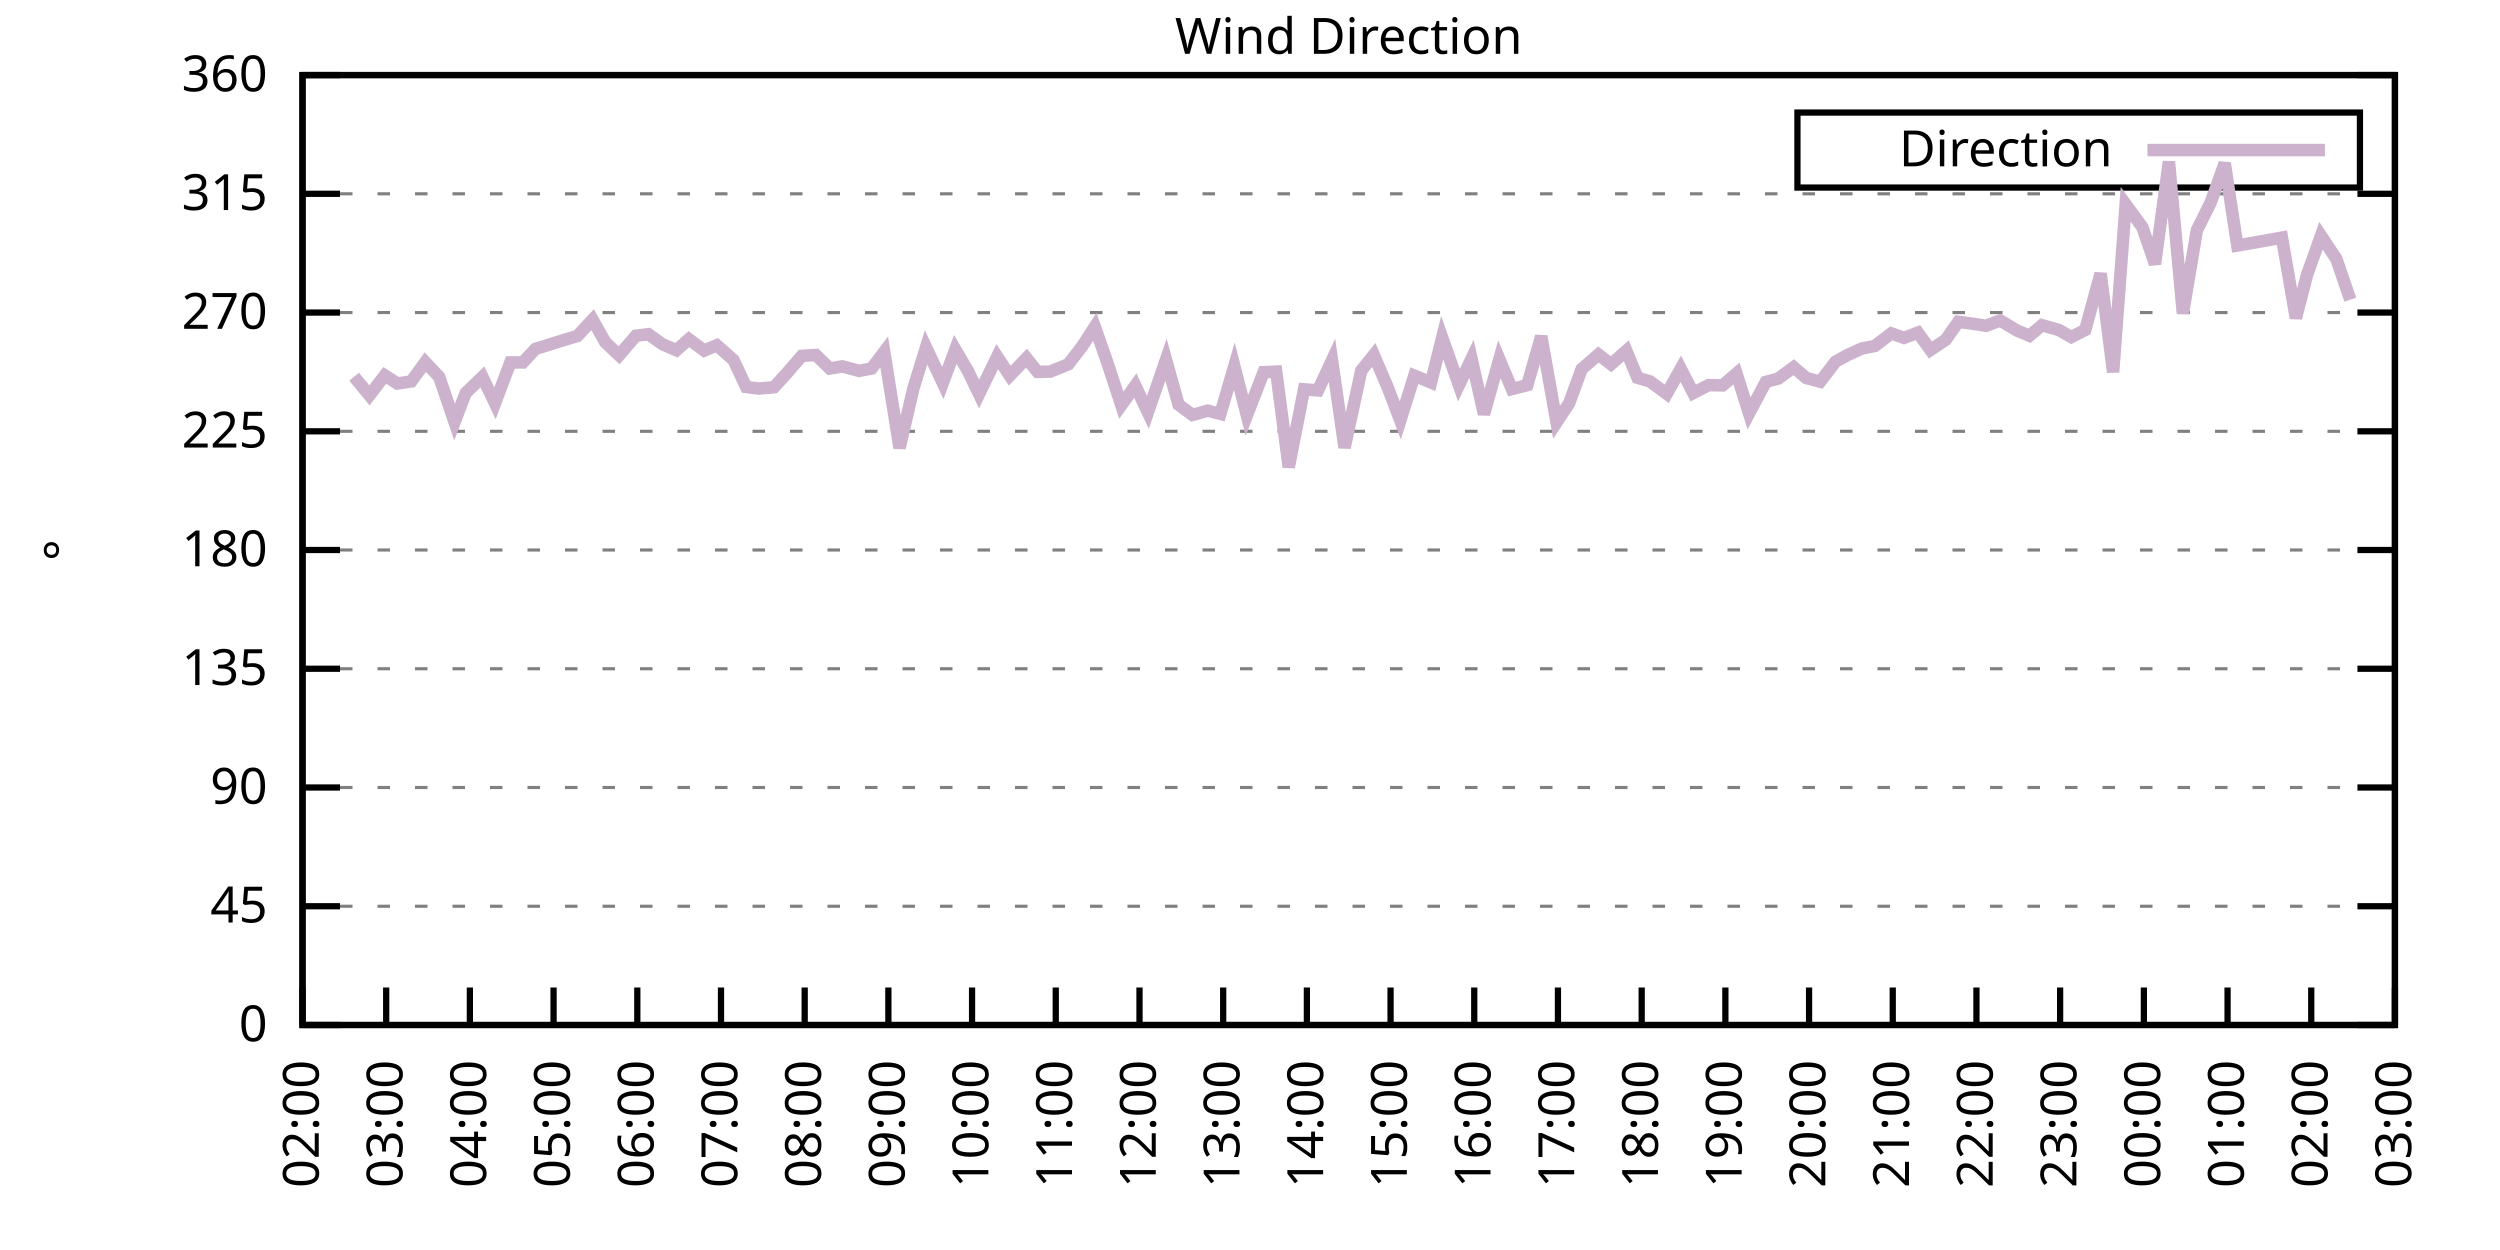
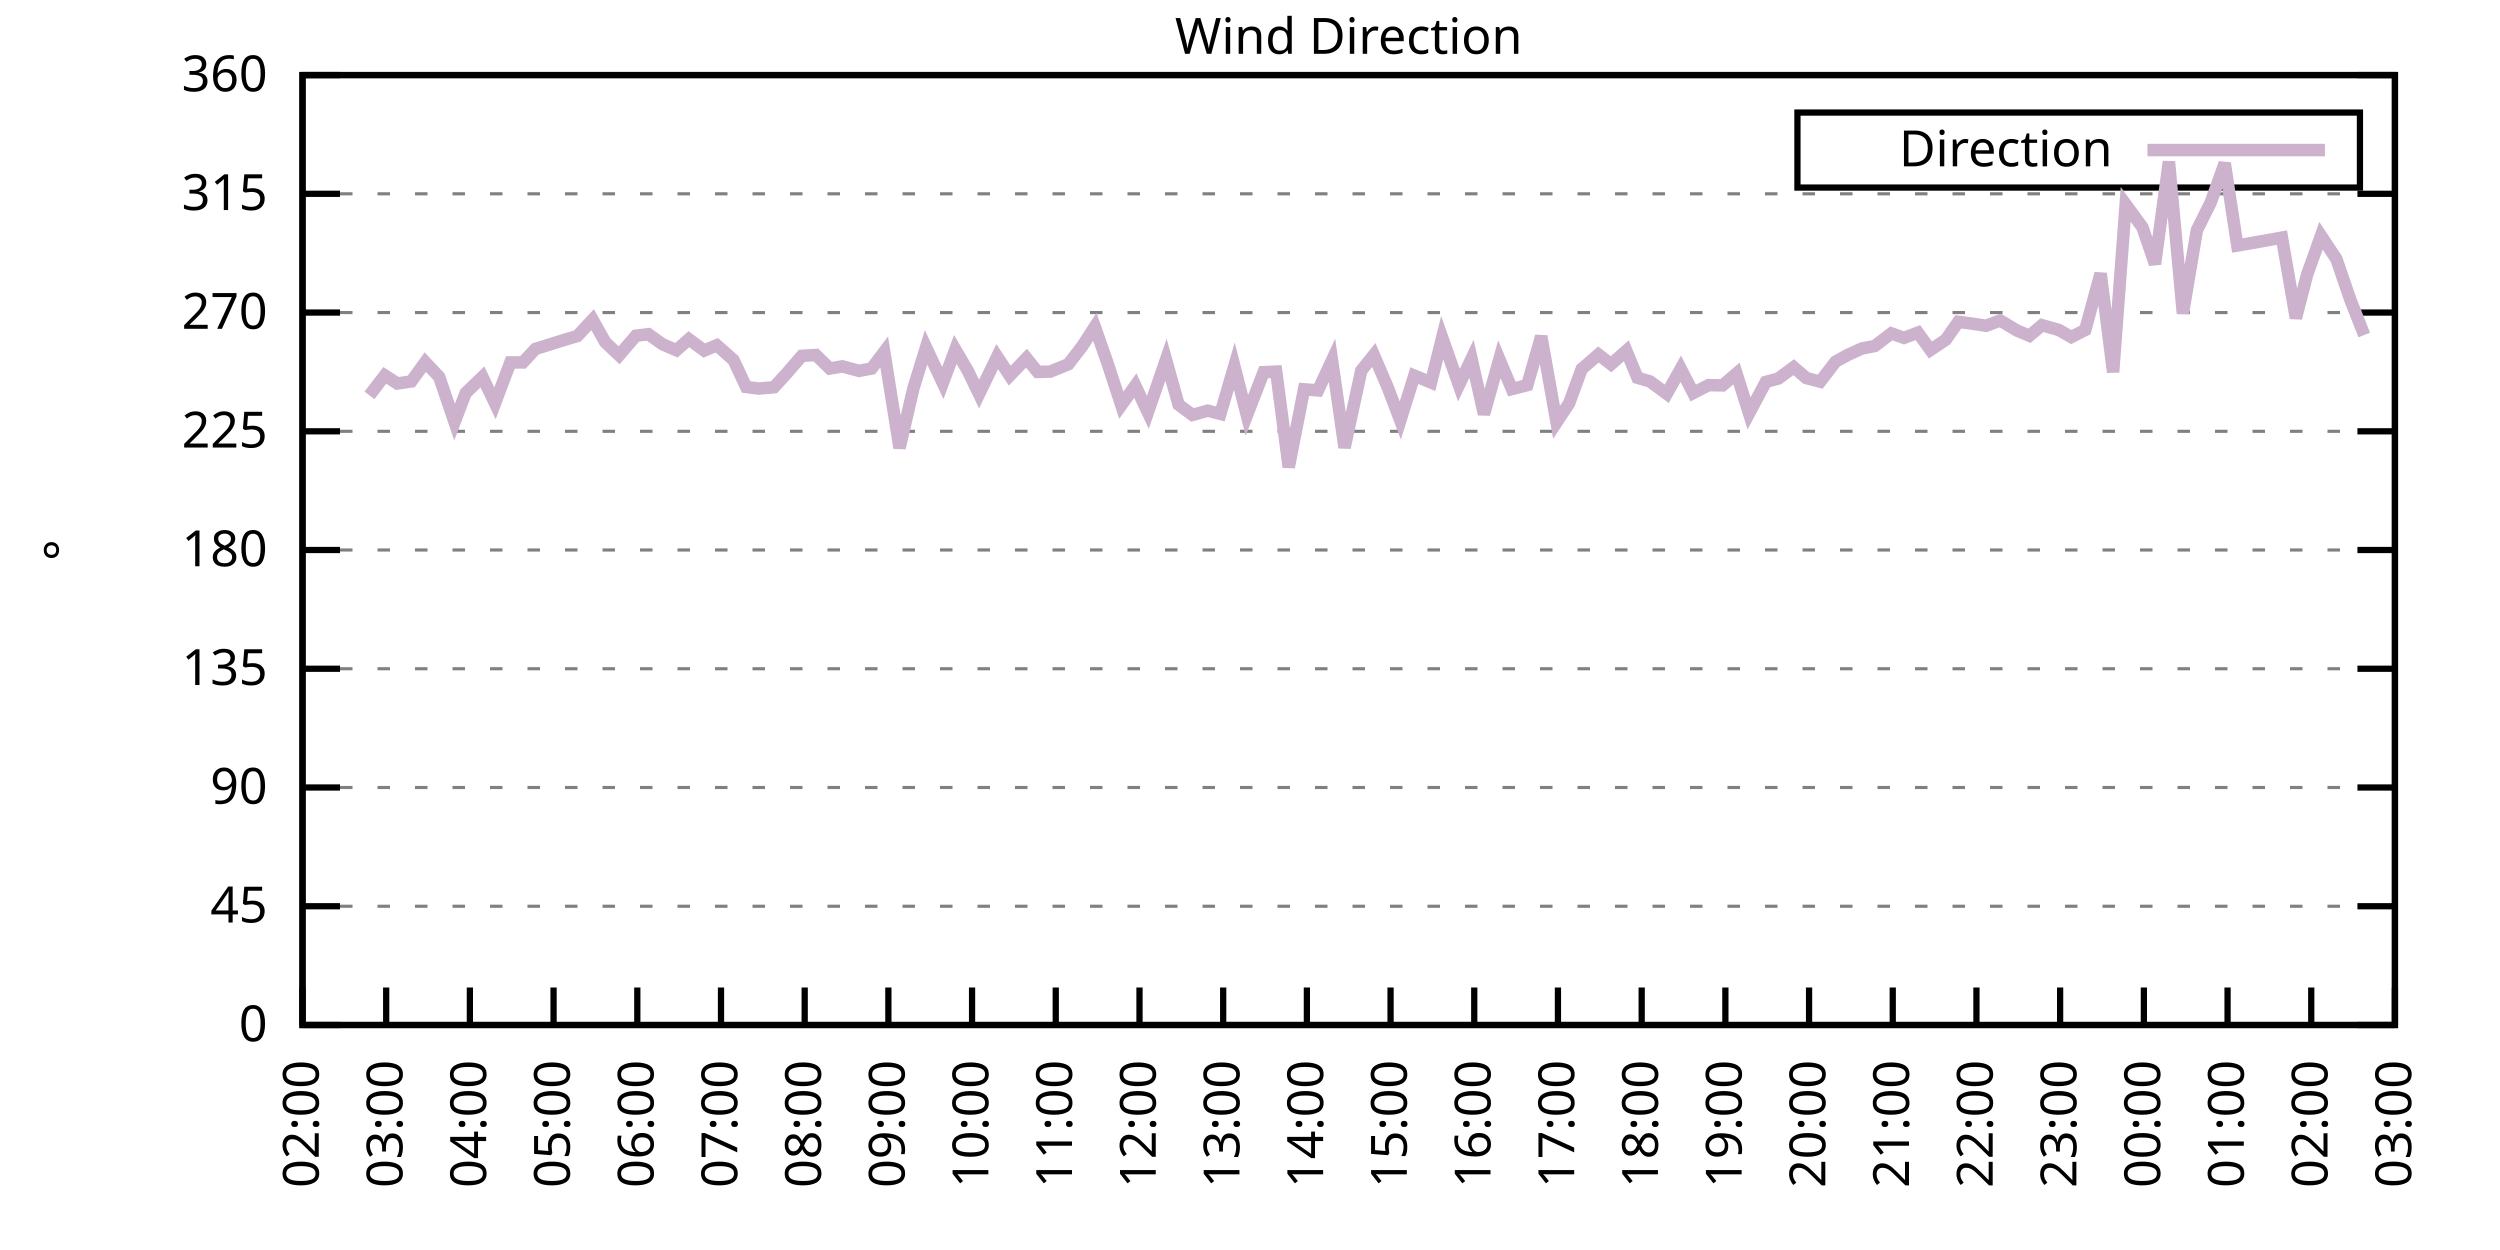
<svg xmlns="http://www.w3.org/2000/svg" xmlns:xlink="http://www.w3.org/1999/xlink" width="400" height="200" viewBox="0 0 400 200">
  <g id="gnuplot_canvas">
    <rect x="0" y="0" width="400" height="200" fill="none" />
    <defs>
      <circle id="gpDot" r="0.5" stroke-width="0.5" stroke="currentColor" />
      <path id="gpPt0" stroke-width="0.333" stroke="currentColor" d="M-1,0 h2 M0,-1 v2" />
      <path id="gpPt1" stroke-width="0.333" stroke="currentColor" d="M-1,-1 L1,1 M1,-1 L-1,1" />
      <path id="gpPt2" stroke-width="0.333" stroke="currentColor" d="M-1,0 L1,0 M0,-1 L0,1 M-1,-1 L1,1 M-1,1 L1,-1" />
      <rect id="gpPt3" stroke-width="0.333" stroke="currentColor" x="-1" y="-1" width="2" height="2" />
      <rect id="gpPt4" stroke-width="0.333" stroke="currentColor" fill="currentColor" x="-1" y="-1" width="2" height="2" />
      <circle id="gpPt5" stroke-width="0.333" stroke="currentColor" cx="0" cy="0" r="1" />
      <use xlink:href="#gpPt5" id="gpPt6" fill="currentColor" stroke="none" />
      <path id="gpPt7" stroke-width="0.333" stroke="currentColor" d="M0,-1.33 L-1.33,0.67 L1.33,0.67 z" />
      <use xlink:href="#gpPt7" id="gpPt8" fill="currentColor" stroke="none" />
      <use xlink:href="#gpPt7" id="gpPt9" stroke="currentColor" transform="rotate(180)" />
      <use xlink:href="#gpPt9" id="gpPt10" fill="currentColor" stroke="none" />
      <use xlink:href="#gpPt3" id="gpPt11" stroke="currentColor" transform="rotate(45)" />
      <use xlink:href="#gpPt11" id="gpPt12" fill="currentColor" stroke="none" />
      <path id="gpPt13" stroke-width="0.333" stroke="currentColor" d="M0,1.330 L1.265,0.411 L0.782,-1.067 L-0.782,-1.076 L-1.265,0.411 z" />
      <use xlink:href="#gpPt13" id="gpPt14" fill="currentColor" stroke="none" />
      <filter id="textbox" filterUnits="objectBoundingBox" x="0" y="0" height="1" width="1">
        <feFlood flood-color="white" flood-opacity="1" result="bgnd" />
        <feComposite in="SourceGraphic" in2="bgnd" operator="atop" />
      </filter>
      <filter id="greybox" filterUnits="objectBoundingBox" x="0" y="0" height="1" width="1">
        <feFlood flood-color="lightgrey" flood-opacity="1" result="grey" />
        <feComposite in="SourceGraphic" in2="grey" operator="atop" />
      </filter>
    </defs>
    <g fill="none" color="white" stroke="currentColor" stroke-width="1.00" stroke-linecap="butt" stroke-linejoin="miter">
</g>
    <g fill="none" color="black" stroke="currentColor" stroke-width="1.00" stroke-linecap="butt" stroke-linejoin="miter">
      <g stroke="none" shape-rendering="crispEdges">
        <polygon fill="rgb(255, 255, 255)" points="48.40,164.00 383.18,164.00 383.18,12.02 48.40,12.02 " />
      </g>
    </g>
    <g fill="none" color="black" stroke="currentColor" stroke-width="1.00" stroke-linecap="butt" stroke-linejoin="miter">
</g>
    <g fill="none" color="black" stroke="black" stroke-width="0.50" stroke-linecap="butt" stroke-linejoin="miter">
</g>
    <g fill="none" color="gray" stroke="currentColor" stroke-width="0.50" stroke-linecap="butt" stroke-linejoin="miter">
      <path stroke="gray" stroke-dasharray="2,4" class="gridline" d="M48.40,164.00 L383.19,164.00  " />
    </g>
    <g fill="none" color="gray" stroke="gray" stroke-width="1.00" stroke-linecap="butt" stroke-linejoin="miter">
</g>
    <g fill="none" color="black" stroke="currentColor" stroke-width="1.00" stroke-linecap="butt" stroke-linejoin="miter">
      <path stroke="black" d="M48.40,164.00 L54.40,164.00 M383.19,164.00 L377.19,164.00  " />
      <g transform="translate(42.80,166.60)" stroke="none" fill="black" font-family="Sans" font-size="8.00" text-anchor="end">
        <text>
          <tspan font-family="Sans"> 0</tspan>
        </text>
      </g>
    </g>
    <g fill="none" color="black" stroke="currentColor" stroke-width="1.00" stroke-linecap="butt" stroke-linejoin="miter">
</g>
    <g fill="none" color="black" stroke="black" stroke-width="0.50" stroke-linecap="butt" stroke-linejoin="miter">
</g>
    <g fill="none" color="gray" stroke="currentColor" stroke-width="0.50" stroke-linecap="butt" stroke-linejoin="miter">
      <path stroke="gray" stroke-dasharray="2,4" class="gridline" d="M48.40,145.00 L383.19,145.00  " />
    </g>
    <g fill="none" color="gray" stroke="gray" stroke-width="1.00" stroke-linecap="butt" stroke-linejoin="miter">
</g>
    <g fill="none" color="black" stroke="currentColor" stroke-width="1.00" stroke-linecap="butt" stroke-linejoin="miter">
      <path stroke="black" d="M48.40,145.00 L54.40,145.00 M383.19,145.00 L377.19,145.00  " />
      <g transform="translate(42.80,147.60)" stroke="none" fill="black" font-family="Sans" font-size="8.00" text-anchor="end">
        <text>
          <tspan font-family="Sans"> 45</tspan>
        </text>
      </g>
    </g>
    <g fill="none" color="black" stroke="currentColor" stroke-width="1.00" stroke-linecap="butt" stroke-linejoin="miter">
</g>
    <g fill="none" color="black" stroke="black" stroke-width="0.50" stroke-linecap="butt" stroke-linejoin="miter">
</g>
    <g fill="none" color="gray" stroke="currentColor" stroke-width="0.50" stroke-linecap="butt" stroke-linejoin="miter">
      <path stroke="gray" stroke-dasharray="2,4" class="gridline" d="M48.40,126.00 L383.19,126.00  " />
    </g>
    <g fill="none" color="gray" stroke="gray" stroke-width="1.00" stroke-linecap="butt" stroke-linejoin="miter">
</g>
    <g fill="none" color="black" stroke="currentColor" stroke-width="1.00" stroke-linecap="butt" stroke-linejoin="miter">
      <path stroke="black" d="M48.40,126.00 L54.40,126.00 M383.19,126.00 L377.19,126.00  " />
      <g transform="translate(42.80,128.60)" stroke="none" fill="black" font-family="Sans" font-size="8.00" text-anchor="end">
        <text>
          <tspan font-family="Sans"> 90</tspan>
        </text>
      </g>
    </g>
    <g fill="none" color="black" stroke="currentColor" stroke-width="1.00" stroke-linecap="butt" stroke-linejoin="miter">
</g>
    <g fill="none" color="black" stroke="black" stroke-width="0.50" stroke-linecap="butt" stroke-linejoin="miter">
</g>
    <g fill="none" color="gray" stroke="currentColor" stroke-width="0.50" stroke-linecap="butt" stroke-linejoin="miter">
      <path stroke="gray" stroke-dasharray="2,4" class="gridline" d="M48.40,107.00 L383.19,107.00  " />
    </g>
    <g fill="none" color="gray" stroke="gray" stroke-width="1.00" stroke-linecap="butt" stroke-linejoin="miter">
</g>
    <g fill="none" color="black" stroke="currentColor" stroke-width="1.00" stroke-linecap="butt" stroke-linejoin="miter">
      <path stroke="black" d="M48.40,107.00 L54.40,107.00 M383.19,107.00 L377.19,107.00  " />
      <g transform="translate(42.80,109.60)" stroke="none" fill="black" font-family="Sans" font-size="8.00" text-anchor="end">
        <text>
          <tspan font-family="Sans"> 135</tspan>
        </text>
      </g>
    </g>
    <g fill="none" color="black" stroke="currentColor" stroke-width="1.00" stroke-linecap="butt" stroke-linejoin="miter">
</g>
    <g fill="none" color="black" stroke="black" stroke-width="0.50" stroke-linecap="butt" stroke-linejoin="miter">
</g>
    <g fill="none" color="gray" stroke="currentColor" stroke-width="0.50" stroke-linecap="butt" stroke-linejoin="miter">
      <path stroke="gray" stroke-dasharray="2,4" class="gridline" d="M48.40,88.00 L383.19,88.00  " />
    </g>
    <g fill="none" color="gray" stroke="gray" stroke-width="1.00" stroke-linecap="butt" stroke-linejoin="miter">
</g>
    <g fill="none" color="black" stroke="currentColor" stroke-width="1.00" stroke-linecap="butt" stroke-linejoin="miter">
      <path stroke="black" d="M48.40,88.00 L54.40,88.00 M383.19,88.00 L377.19,88.00  " />
      <g transform="translate(42.80,90.60)" stroke="none" fill="black" font-family="Sans" font-size="8.00" text-anchor="end">
        <text>
          <tspan font-family="Sans"> 180</tspan>
        </text>
      </g>
    </g>
    <g fill="none" color="black" stroke="currentColor" stroke-width="1.00" stroke-linecap="butt" stroke-linejoin="miter">
</g>
    <g fill="none" color="black" stroke="black" stroke-width="0.50" stroke-linecap="butt" stroke-linejoin="miter">
</g>
    <g fill="none" color="gray" stroke="currentColor" stroke-width="0.50" stroke-linecap="butt" stroke-linejoin="miter">
      <path stroke="gray" stroke-dasharray="2,4" class="gridline" d="M48.40,69.01 L383.19,69.01  " />
    </g>
    <g fill="none" color="gray" stroke="gray" stroke-width="1.00" stroke-linecap="butt" stroke-linejoin="miter">
</g>
    <g fill="none" color="black" stroke="currentColor" stroke-width="1.00" stroke-linecap="butt" stroke-linejoin="miter">
      <path stroke="black" d="M48.40,69.01 L54.40,69.01 M383.19,69.01 L377.19,69.01  " />
      <g transform="translate(42.80,71.61)" stroke="none" fill="black" font-family="Sans" font-size="8.00" text-anchor="end">
        <text>
          <tspan font-family="Sans"> 225</tspan>
        </text>
      </g>
    </g>
    <g fill="none" color="black" stroke="currentColor" stroke-width="1.00" stroke-linecap="butt" stroke-linejoin="miter">
</g>
    <g fill="none" color="black" stroke="black" stroke-width="0.50" stroke-linecap="butt" stroke-linejoin="miter">
</g>
    <g fill="none" color="gray" stroke="currentColor" stroke-width="0.50" stroke-linecap="butt" stroke-linejoin="miter">
      <path stroke="gray" stroke-dasharray="2,4" class="gridline" d="M48.40,50.01 L383.19,50.01  " />
    </g>
    <g fill="none" color="gray" stroke="gray" stroke-width="1.00" stroke-linecap="butt" stroke-linejoin="miter">
</g>
    <g fill="none" color="black" stroke="currentColor" stroke-width="1.00" stroke-linecap="butt" stroke-linejoin="miter">
      <path stroke="black" d="M48.40,50.01 L54.40,50.01 M383.19,50.01 L377.19,50.01  " />
      <g transform="translate(42.80,52.61)" stroke="none" fill="black" font-family="Sans" font-size="8.00" text-anchor="end">
        <text>
          <tspan font-family="Sans"> 270</tspan>
        </text>
      </g>
    </g>
    <g fill="none" color="black" stroke="currentColor" stroke-width="1.00" stroke-linecap="butt" stroke-linejoin="miter">
</g>
    <g fill="none" color="black" stroke="black" stroke-width="0.50" stroke-linecap="butt" stroke-linejoin="miter">
</g>
    <g fill="none" color="gray" stroke="currentColor" stroke-width="0.50" stroke-linecap="butt" stroke-linejoin="miter">
      <path stroke="gray" stroke-dasharray="2,4" class="gridline" d="M48.40,31.01 L383.19,31.01  " />
    </g>
    <g fill="none" color="gray" stroke="gray" stroke-width="1.00" stroke-linecap="butt" stroke-linejoin="miter">
</g>
    <g fill="none" color="black" stroke="currentColor" stroke-width="1.00" stroke-linecap="butt" stroke-linejoin="miter">
      <path stroke="black" d="M48.40,31.01 L54.40,31.01 M383.19,31.01 L377.19,31.01  " />
      <g transform="translate(42.80,33.61)" stroke="none" fill="black" font-family="Sans" font-size="8.00" text-anchor="end">
        <text>
          <tspan font-family="Sans"> 315</tspan>
        </text>
      </g>
    </g>
    <g fill="none" color="black" stroke="currentColor" stroke-width="1.00" stroke-linecap="butt" stroke-linejoin="miter">
</g>
    <g fill="none" color="black" stroke="black" stroke-width="0.50" stroke-linecap="butt" stroke-linejoin="miter">
</g>
    <g fill="none" color="gray" stroke="currentColor" stroke-width="0.50" stroke-linecap="butt" stroke-linejoin="miter">
      <path stroke="gray" stroke-dasharray="2,4" class="gridline" d="M48.40,12.01 L383.19,12.01  " />
    </g>
    <g fill="none" color="gray" stroke="gray" stroke-width="1.00" stroke-linecap="butt" stroke-linejoin="miter">
</g>
    <g fill="none" color="black" stroke="currentColor" stroke-width="1.00" stroke-linecap="butt" stroke-linejoin="miter">
      <path stroke="black" d="M48.40,12.01 L54.40,12.01 M383.19,12.01 L377.19,12.01  " />
      <g transform="translate(42.80,14.61)" stroke="none" fill="black" font-family="Sans" font-size="8.00" text-anchor="end">
        <text>
          <tspan font-family="Sans"> 360</tspan>
        </text>
      </g>
    </g>
    <g fill="none" color="black" stroke="currentColor" stroke-width="1.00" stroke-linecap="butt" stroke-linejoin="miter">
      <path stroke="black" d="M48.40,164.00 L48.40,158.00  " />
      <g transform="translate(51.00,169.60) rotate(270.00)" stroke="none" fill="black" font-family="Sans" font-size="8.00" text-anchor="end">
        <text>
          <tspan font-family="Sans">02:00</tspan>
        </text>
      </g>
    </g>
    <g fill="none" color="black" stroke="currentColor" stroke-width="1.00" stroke-linecap="butt" stroke-linejoin="miter">
      <path stroke="black" d="M61.79,164.00 L61.79,158.00  " />
      <g transform="translate(64.39,169.60) rotate(270.00)" stroke="none" fill="black" font-family="Sans" font-size="8.00" text-anchor="end">
        <text>
          <tspan font-family="Sans">03:00</tspan>
        </text>
      </g>
    </g>
    <g fill="none" color="black" stroke="currentColor" stroke-width="1.00" stroke-linecap="butt" stroke-linejoin="miter">
      <path stroke="black" d="M75.18,164.00 L75.18,158.00  " />
      <g transform="translate(77.78,169.60) rotate(270.00)" stroke="none" fill="black" font-family="Sans" font-size="8.00" text-anchor="end">
        <text>
          <tspan font-family="Sans">04:00</tspan>
        </text>
      </g>
    </g>
    <g fill="none" color="black" stroke="currentColor" stroke-width="1.00" stroke-linecap="butt" stroke-linejoin="miter">
      <path stroke="black" d="M88.57,164.00 L88.57,158.00  " />
      <g transform="translate(91.17,169.60) rotate(270.00)" stroke="none" fill="black" font-family="Sans" font-size="8.00" text-anchor="end">
        <text>
          <tspan font-family="Sans">05:00</tspan>
        </text>
      </g>
    </g>
    <g fill="none" color="black" stroke="currentColor" stroke-width="1.00" stroke-linecap="butt" stroke-linejoin="miter">
      <path stroke="black" d="M101.97,164.00 L101.97,158.00  " />
      <g transform="translate(104.57,169.60) rotate(270.00)" stroke="none" fill="black" font-family="Sans" font-size="8.00" text-anchor="end">
        <text>
          <tspan font-family="Sans">06:00</tspan>
        </text>
      </g>
    </g>
    <g fill="none" color="black" stroke="currentColor" stroke-width="1.00" stroke-linecap="butt" stroke-linejoin="miter">
      <path stroke="black" d="M115.36,164.00 L115.36,158.00  " />
      <g transform="translate(117.96,169.60) rotate(270.00)" stroke="none" fill="black" font-family="Sans" font-size="8.00" text-anchor="end">
        <text>
          <tspan font-family="Sans">07:00</tspan>
        </text>
      </g>
    </g>
    <g fill="none" color="black" stroke="currentColor" stroke-width="1.00" stroke-linecap="butt" stroke-linejoin="miter">
      <path stroke="black" d="M128.75,164.00 L128.75,158.00  " />
      <g transform="translate(131.35,169.60) rotate(270.00)" stroke="none" fill="black" font-family="Sans" font-size="8.00" text-anchor="end">
        <text>
          <tspan font-family="Sans">08:00</tspan>
        </text>
      </g>
    </g>
    <g fill="none" color="black" stroke="currentColor" stroke-width="1.00" stroke-linecap="butt" stroke-linejoin="miter">
      <path stroke="black" d="M142.14,164.00 L142.14,158.00  " />
      <g transform="translate(144.74,169.60) rotate(270.00)" stroke="none" fill="black" font-family="Sans" font-size="8.00" text-anchor="end">
        <text>
          <tspan font-family="Sans">09:00</tspan>
        </text>
      </g>
    </g>
    <g fill="none" color="black" stroke="currentColor" stroke-width="1.00" stroke-linecap="butt" stroke-linejoin="miter">
      <path stroke="black" d="M155.53,164.00 L155.53,158.00  " />
      <g transform="translate(158.13,169.60) rotate(270.00)" stroke="none" fill="black" font-family="Sans" font-size="8.00" text-anchor="end">
        <text>
          <tspan font-family="Sans">10:00</tspan>
        </text>
      </g>
    </g>
    <g fill="none" color="black" stroke="currentColor" stroke-width="1.00" stroke-linecap="butt" stroke-linejoin="miter">
      <path stroke="black" d="M168.92,164.00 L168.92,158.00  " />
      <g transform="translate(171.52,169.60) rotate(270.00)" stroke="none" fill="black" font-family="Sans" font-size="8.00" text-anchor="end">
        <text>
          <tspan font-family="Sans">11:00</tspan>
        </text>
      </g>
    </g>
    <g fill="none" color="black" stroke="currentColor" stroke-width="1.00" stroke-linecap="butt" stroke-linejoin="miter">
      <path stroke="black" d="M182.32,164.00 L182.32,158.00  " />
      <g transform="translate(184.92,169.60) rotate(270.00)" stroke="none" fill="black" font-family="Sans" font-size="8.00" text-anchor="end">
        <text>
          <tspan font-family="Sans">12:00</tspan>
        </text>
      </g>
    </g>
    <g fill="none" color="black" stroke="currentColor" stroke-width="1.00" stroke-linecap="butt" stroke-linejoin="miter">
      <path stroke="black" d="M195.71,164.00 L195.71,158.00  " />
      <g transform="translate(198.31,169.60) rotate(270.00)" stroke="none" fill="black" font-family="Sans" font-size="8.00" text-anchor="end">
        <text>
          <tspan font-family="Sans">13:00</tspan>
        </text>
      </g>
    </g>
    <g fill="none" color="black" stroke="currentColor" stroke-width="1.00" stroke-linecap="butt" stroke-linejoin="miter">
      <path stroke="black" d="M209.10,164.00 L209.10,158.00  " />
      <g transform="translate(211.70,169.60) rotate(270.00)" stroke="none" fill="black" font-family="Sans" font-size="8.00" text-anchor="end">
        <text>
          <tspan font-family="Sans">14:00</tspan>
        </text>
      </g>
    </g>
    <g fill="none" color="black" stroke="currentColor" stroke-width="1.00" stroke-linecap="butt" stroke-linejoin="miter">
      <path stroke="black" d="M222.49,164.00 L222.49,158.00  " />
      <g transform="translate(225.09,169.60) rotate(270.00)" stroke="none" fill="black" font-family="Sans" font-size="8.00" text-anchor="end">
        <text>
          <tspan font-family="Sans">15:00</tspan>
        </text>
      </g>
    </g>
    <g fill="none" color="black" stroke="currentColor" stroke-width="1.00" stroke-linecap="butt" stroke-linejoin="miter">
      <path stroke="black" d="M235.88,164.00 L235.88,158.00  " />
      <g transform="translate(238.48,169.60) rotate(270.00)" stroke="none" fill="black" font-family="Sans" font-size="8.00" text-anchor="end">
        <text>
          <tspan font-family="Sans">16:00</tspan>
        </text>
      </g>
    </g>
    <g fill="none" color="black" stroke="currentColor" stroke-width="1.00" stroke-linecap="butt" stroke-linejoin="miter">
      <path stroke="black" d="M249.27,164.00 L249.27,158.00  " />
      <g transform="translate(251.87,169.60) rotate(270.00)" stroke="none" fill="black" font-family="Sans" font-size="8.00" text-anchor="end">
        <text>
          <tspan font-family="Sans">17:00</tspan>
        </text>
      </g>
    </g>
    <g fill="none" color="black" stroke="currentColor" stroke-width="1.00" stroke-linecap="butt" stroke-linejoin="miter">
      <path stroke="black" d="M262.67,164.00 L262.67,158.00  " />
      <g transform="translate(265.27,169.60) rotate(270.00)" stroke="none" fill="black" font-family="Sans" font-size="8.00" text-anchor="end">
        <text>
          <tspan font-family="Sans">18:00</tspan>
        </text>
      </g>
    </g>
    <g fill="none" color="black" stroke="currentColor" stroke-width="1.00" stroke-linecap="butt" stroke-linejoin="miter">
      <path stroke="black" d="M276.06,164.00 L276.06,158.00  " />
      <g transform="translate(278.66,169.60) rotate(270.00)" stroke="none" fill="black" font-family="Sans" font-size="8.00" text-anchor="end">
        <text>
          <tspan font-family="Sans">19:00</tspan>
        </text>
      </g>
    </g>
    <g fill="none" color="black" stroke="currentColor" stroke-width="1.00" stroke-linecap="butt" stroke-linejoin="miter">
      <path stroke="black" d="M289.45,164.00 L289.45,158.00  " />
      <g transform="translate(292.05,169.60) rotate(270.00)" stroke="none" fill="black" font-family="Sans" font-size="8.00" text-anchor="end">
        <text>
          <tspan font-family="Sans">20:00</tspan>
        </text>
      </g>
    </g>
    <g fill="none" color="black" stroke="currentColor" stroke-width="1.00" stroke-linecap="butt" stroke-linejoin="miter">
      <path stroke="black" d="M302.84,164.00 L302.84,158.00  " />
      <g transform="translate(305.44,169.60) rotate(270.00)" stroke="none" fill="black" font-family="Sans" font-size="8.00" text-anchor="end">
        <text>
          <tspan font-family="Sans">21:00</tspan>
        </text>
      </g>
    </g>
    <g fill="none" color="black" stroke="currentColor" stroke-width="1.00" stroke-linecap="butt" stroke-linejoin="miter">
      <path stroke="black" d="M316.23,164.00 L316.23,158.00  " />
      <g transform="translate(318.83,169.60) rotate(270.00)" stroke="none" fill="black" font-family="Sans" font-size="8.00" text-anchor="end">
        <text>
          <tspan font-family="Sans">22:00</tspan>
        </text>
      </g>
    </g>
    <g fill="none" color="black" stroke="currentColor" stroke-width="1.00" stroke-linecap="butt" stroke-linejoin="miter">
      <path stroke="black" d="M329.62,164.00 L329.62,158.00  " />
      <g transform="translate(332.22,169.60) rotate(270.00)" stroke="none" fill="black" font-family="Sans" font-size="8.00" text-anchor="end">
        <text>
          <tspan font-family="Sans">23:00</tspan>
        </text>
      </g>
    </g>
    <g fill="none" color="black" stroke="currentColor" stroke-width="1.00" stroke-linecap="butt" stroke-linejoin="miter">
      <path stroke="black" d="M343.02,164.00 L343.02,158.00  " />
      <g transform="translate(345.62,169.60) rotate(270.00)" stroke="none" fill="black" font-family="Sans" font-size="8.00" text-anchor="end">
        <text>
          <tspan font-family="Sans">00:00</tspan>
        </text>
      </g>
    </g>
    <g fill="none" color="black" stroke="currentColor" stroke-width="1.00" stroke-linecap="butt" stroke-linejoin="miter">
      <path stroke="black" d="M356.41,164.00 L356.41,158.00  " />
      <g transform="translate(359.01,169.60) rotate(270.00)" stroke="none" fill="black" font-family="Sans" font-size="8.00" text-anchor="end">
        <text>
          <tspan font-family="Sans">01:00</tspan>
        </text>
      </g>
    </g>
    <g fill="none" color="black" stroke="currentColor" stroke-width="1.00" stroke-linecap="butt" stroke-linejoin="miter">
      <path stroke="black" d="M369.80,164.00 L369.80,158.00  " />
      <g transform="translate(372.40,169.60) rotate(270.00)" stroke="none" fill="black" font-family="Sans" font-size="8.00" text-anchor="end">
        <text>
          <tspan font-family="Sans">02:00</tspan>
        </text>
      </g>
    </g>
    <g fill="none" color="black" stroke="currentColor" stroke-width="1.00" stroke-linecap="butt" stroke-linejoin="miter">
      <path stroke="black" d="M383.19,164.00 L383.19,158.00  " />
      <g transform="translate(385.79,169.60) rotate(270.00)" stroke="none" fill="black" font-family="Sans" font-size="8.00" text-anchor="end">
        <text>
          <tspan font-family="Sans">03:00</tspan>
        </text>
      </g>
    </g>
    <g fill="none" color="black" stroke="currentColor" stroke-width="1.00" stroke-linecap="butt" stroke-linejoin="miter">
</g>
    <g fill="none" color="black" stroke="currentColor" stroke-width="1.00" stroke-linecap="butt" stroke-linejoin="miter">
      <path stroke="black" d="M48.40,12.01 L48.40,164.00 L383.19,164.00 L383.19,12.01 L48.40,12.01 Z  " />
    </g>
    <g fill="none" color="black" stroke="currentColor" stroke-width="1.00" stroke-linecap="butt" stroke-linejoin="miter">
</g>
    <g fill="none" color="black" stroke="currentColor" stroke-width="1.00" stroke-linecap="butt" stroke-linejoin="miter">
      <path stroke="black" d="M287.59,30.01 L287.59,18.01 L377.59,18.01 L377.59,30.01 L287.59,30.01 Z  " />
    </g>
    <g id="Wind_direction_plot_1">
      <g fill="none" color="white" stroke="black" stroke-width="2.00" stroke-linecap="butt" stroke-linejoin="miter">
</g>
      <g fill="none" color="black" stroke="currentColor" stroke-width="2.00" stroke-linecap="butt" stroke-linejoin="miter">
        <g transform="translate(337.99,26.61)" stroke="none" fill="black" font-family="Sans" font-size="8.00" text-anchor="end">
          <text>
            <tspan font-family="Sans">Direction</tspan>
          </text>
        </g>
      </g>
      <g fill="none" color="black" stroke="currentColor" stroke-width="2.00" stroke-linecap="butt" stroke-linejoin="miter">
-         <path stroke="rgb(204, 178, 204)" d="M343.59,24.01 L371.99,24.01 M56.66,60.27 L59.11,63.26 L61.57,60.06 L63.58,61.36 L65.81,61.03 L68.04,57.94   L70.27,60.31 L72.73,67.53 L74.51,62.88 L77.19,60.31 L79.20,64.53 L81.66,57.99 L83.66,57.99 L85.67,55.83   L90.36,54.36 L92.37,53.77 L94.82,51.15 L96.83,54.74 L99.06,56.85 L101.74,53.72 L103.75,53.47 L105.98,55.07   L108.22,56.04 L110.22,54.27 L112.68,56.09 L114.69,55.24 L117.37,57.61 L119.38,61.91 L121.38,62.17 L123.84,61.96   L125.85,59.76 L128.30,56.93 L130.54,56.80 L132.77,58.96 L134.78,58.62 L137.45,59.34 L139.46,58.96 L141.47,56.30   L143.93,71.67 L146.16,62.08 L148.17,55.58 L150.85,61.28 L152.85,55.92 L154.86,59.34 L156.65,63.05 L159.55,57.06   L161.56,60.10 L164.24,57.31 L166.02,59.51 L168.03,59.46 L170.93,58.28 L173.17,55.37 L175.17,52.29 L177.18,58.03   L179.41,64.83 L181.65,61.70 L183.66,65.97 L186.56,57.56 L188.57,64.74 L190.80,66.39 L193.25,65.71 L195.26,66.22   L197.49,58.58 L199.50,66.47 L202.18,59.55 L204.19,59.46 L206.20,74.75 L208.65,62.29 L210.88,62.46 L213.12,57.65   L215.13,71.62 L217.80,59.30 L219.81,56.80 L222.04,62.00 L224.05,67.28 L226.29,60.10 L228.96,61.20 L230.75,54.02   L233.43,61.62 L235.44,57.40 L237.44,66.26 L239.90,57.48 L241.91,62.25 L244.36,61.62 L246.60,53.81 L249.05,67.57   L251.06,64.53 L253.07,59.04 L255.75,56.72 L257.76,58.28 L260.21,56.13 L262.00,60.44 L264.00,61.03 L266.68,63.01   L268.92,59.00 L270.92,62.88 L273.38,61.62 L275.61,61.66 L277.84,59.76 L279.85,66.14 L282.53,61.11 L284.54,60.56   L286.99,58.75 L289.00,60.48 L291.23,61.07 L293.69,57.86 L295.70,56.76 L297.93,55.75 L299.94,55.37 L302.62,53.34   L304.63,54.06 L306.86,53.22 L308.87,56.00 L311.32,54.36 L313.33,51.49 L315.79,51.82 L317.79,52.12 L320.03,51.27   L322.70,52.88 L324.71,53.72 L326.72,52.03 L329.40,52.79 L331.41,53.93 L333.64,52.79 L336.10,43.76 L338.10,59.55   L340.11,32.70 L342.79,36.37 L344.80,42.24 L347.03,25.86 L349.26,50.13 L351.50,36.84 L353.73,32.36 L355.96,26.11   L357.97,39.28 L360.42,38.86 L365.11,38.02 L367.34,50.89 L369.13,43.97 L371.36,37.72 L373.82,41.44 L376.05,47.94    " />
+         <path stroke="rgb(204, 178, 204)" d="M343.59,24.01 L371.99,24.01 M59.11,63.26 L61.57,60.06 L63.58,61.36 L65.81,61.03 L68.04,57.94 L70.27,60.31   L72.73,67.53 L74.51,62.88 L77.19,60.31 L79.20,64.53 L81.66,57.99 L83.66,57.99 L85.67,55.83 L90.36,54.36   L92.37,53.77 L94.82,51.15 L96.83,54.74 L99.06,56.85 L101.74,53.72 L103.75,53.47 L105.98,55.07 L108.22,56.04   L110.22,54.27 L112.68,56.09 L114.69,55.24 L117.37,57.61 L119.38,61.91 L121.38,62.17 L123.84,61.96 L125.85,59.76   L128.30,56.93 L130.54,56.80 L132.77,58.96 L134.78,58.62 L137.45,59.34 L139.46,58.96 L141.47,56.30 L143.93,71.67   L146.16,62.08 L148.17,55.58 L150.85,61.28 L152.85,55.92 L154.86,59.34 L156.65,63.05 L159.55,57.06 L161.56,60.10   L164.24,57.31 L166.02,59.51 L168.03,59.46 L170.93,58.28 L173.17,55.37 L175.17,52.29 L177.18,58.03 L179.41,64.83   L181.65,61.70 L183.66,65.97 L186.56,57.56 L188.57,64.74 L190.80,66.39 L193.25,65.71 L195.26,66.22 L197.49,58.58   L199.50,66.47 L202.18,59.55 L204.19,59.46 L206.20,74.75 L208.65,62.29 L210.88,62.46 L213.12,57.65 L215.13,71.62   L217.80,59.30 L219.81,56.80 L222.04,62.00 L224.05,67.28 L226.29,60.10 L228.96,61.20 L230.75,54.02 L233.43,61.62   L235.44,57.40 L237.44,66.26 L239.90,57.48 L241.91,62.25 L244.36,61.62 L246.60,53.81 L249.05,67.57 L251.06,64.53   L253.07,59.04 L255.75,56.72 L257.76,58.28 L260.21,56.13 L262.00,60.44 L264.00,61.03 L266.68,63.01 L268.92,59.00   L270.92,62.88 L273.38,61.62 L275.61,61.66 L277.84,59.76 L279.85,66.14 L282.53,61.11 L284.54,60.56 L286.99,58.75   L289.00,60.48 L291.23,61.07 L293.69,57.86 L295.70,56.76 L297.93,55.75 L299.94,55.37 L302.62,53.34 L304.63,54.06   L306.86,53.22 L308.87,56.00 L311.32,54.36 L313.33,51.49 L315.79,51.82 L317.79,52.12 L320.03,51.27 L322.70,52.88   L324.71,53.72 L326.72,52.03 L329.40,52.79 L331.41,53.93 L333.64,52.79 L336.10,43.76 L338.10,59.55 L340.11,32.70   L342.79,36.37 L344.80,42.24 L347.03,25.86 L349.26,50.13 L351.50,36.84 L353.73,32.36 L355.96,26.11 L357.97,39.28   L360.42,38.86 L365.11,38.02 L367.34,50.89 L369.13,43.97 L371.36,37.72 L373.82,41.44 L376.05,47.94 L378.28,53.60    " />
      </g>
    </g>
    <g fill="none" color="black" stroke="currentColor" stroke-width="2.00" stroke-linecap="butt" stroke-linejoin="miter">
</g>
    <g fill="none" color="black" stroke="black" stroke-width="1.00" stroke-linecap="butt" stroke-linejoin="miter">
</g>
    <g fill="none" color="black" stroke="currentColor" stroke-width="1.00" stroke-linecap="butt" stroke-linejoin="miter">
      <path stroke="black" d="M48.40,12.01 L48.40,164.00 L383.19,164.00 L383.19,12.01 L48.40,12.01 Z  " />
      <g transform="translate(12.80,88.01) rotate(270.00)" stroke="none" fill="black" font-family="Sans" font-size="8.00" text-anchor="middle">
        <text>
          <tspan font-family="Sans">°</tspan>
        </text>
      </g>
    </g>
    <g fill="none" color="black" stroke="currentColor" stroke-width="1.00" stroke-linecap="butt" stroke-linejoin="miter">
</g>
    <g fill="none" color="black" stroke="currentColor" stroke-width="1.00" stroke-linecap="butt" stroke-linejoin="miter">
      <g transform="translate(215.79,8.61)" stroke="none" fill="black" font-family="Sans" font-size="8.00" text-anchor="middle">
        <text>
          <tspan font-family="Sans">Wind Direction</tspan>
        </text>
      </g>
    </g>
    <g fill="none" color="black" stroke="currentColor" stroke-width="1.00" stroke-linecap="butt" stroke-linejoin="miter">
</g>
  </g>
</svg>
